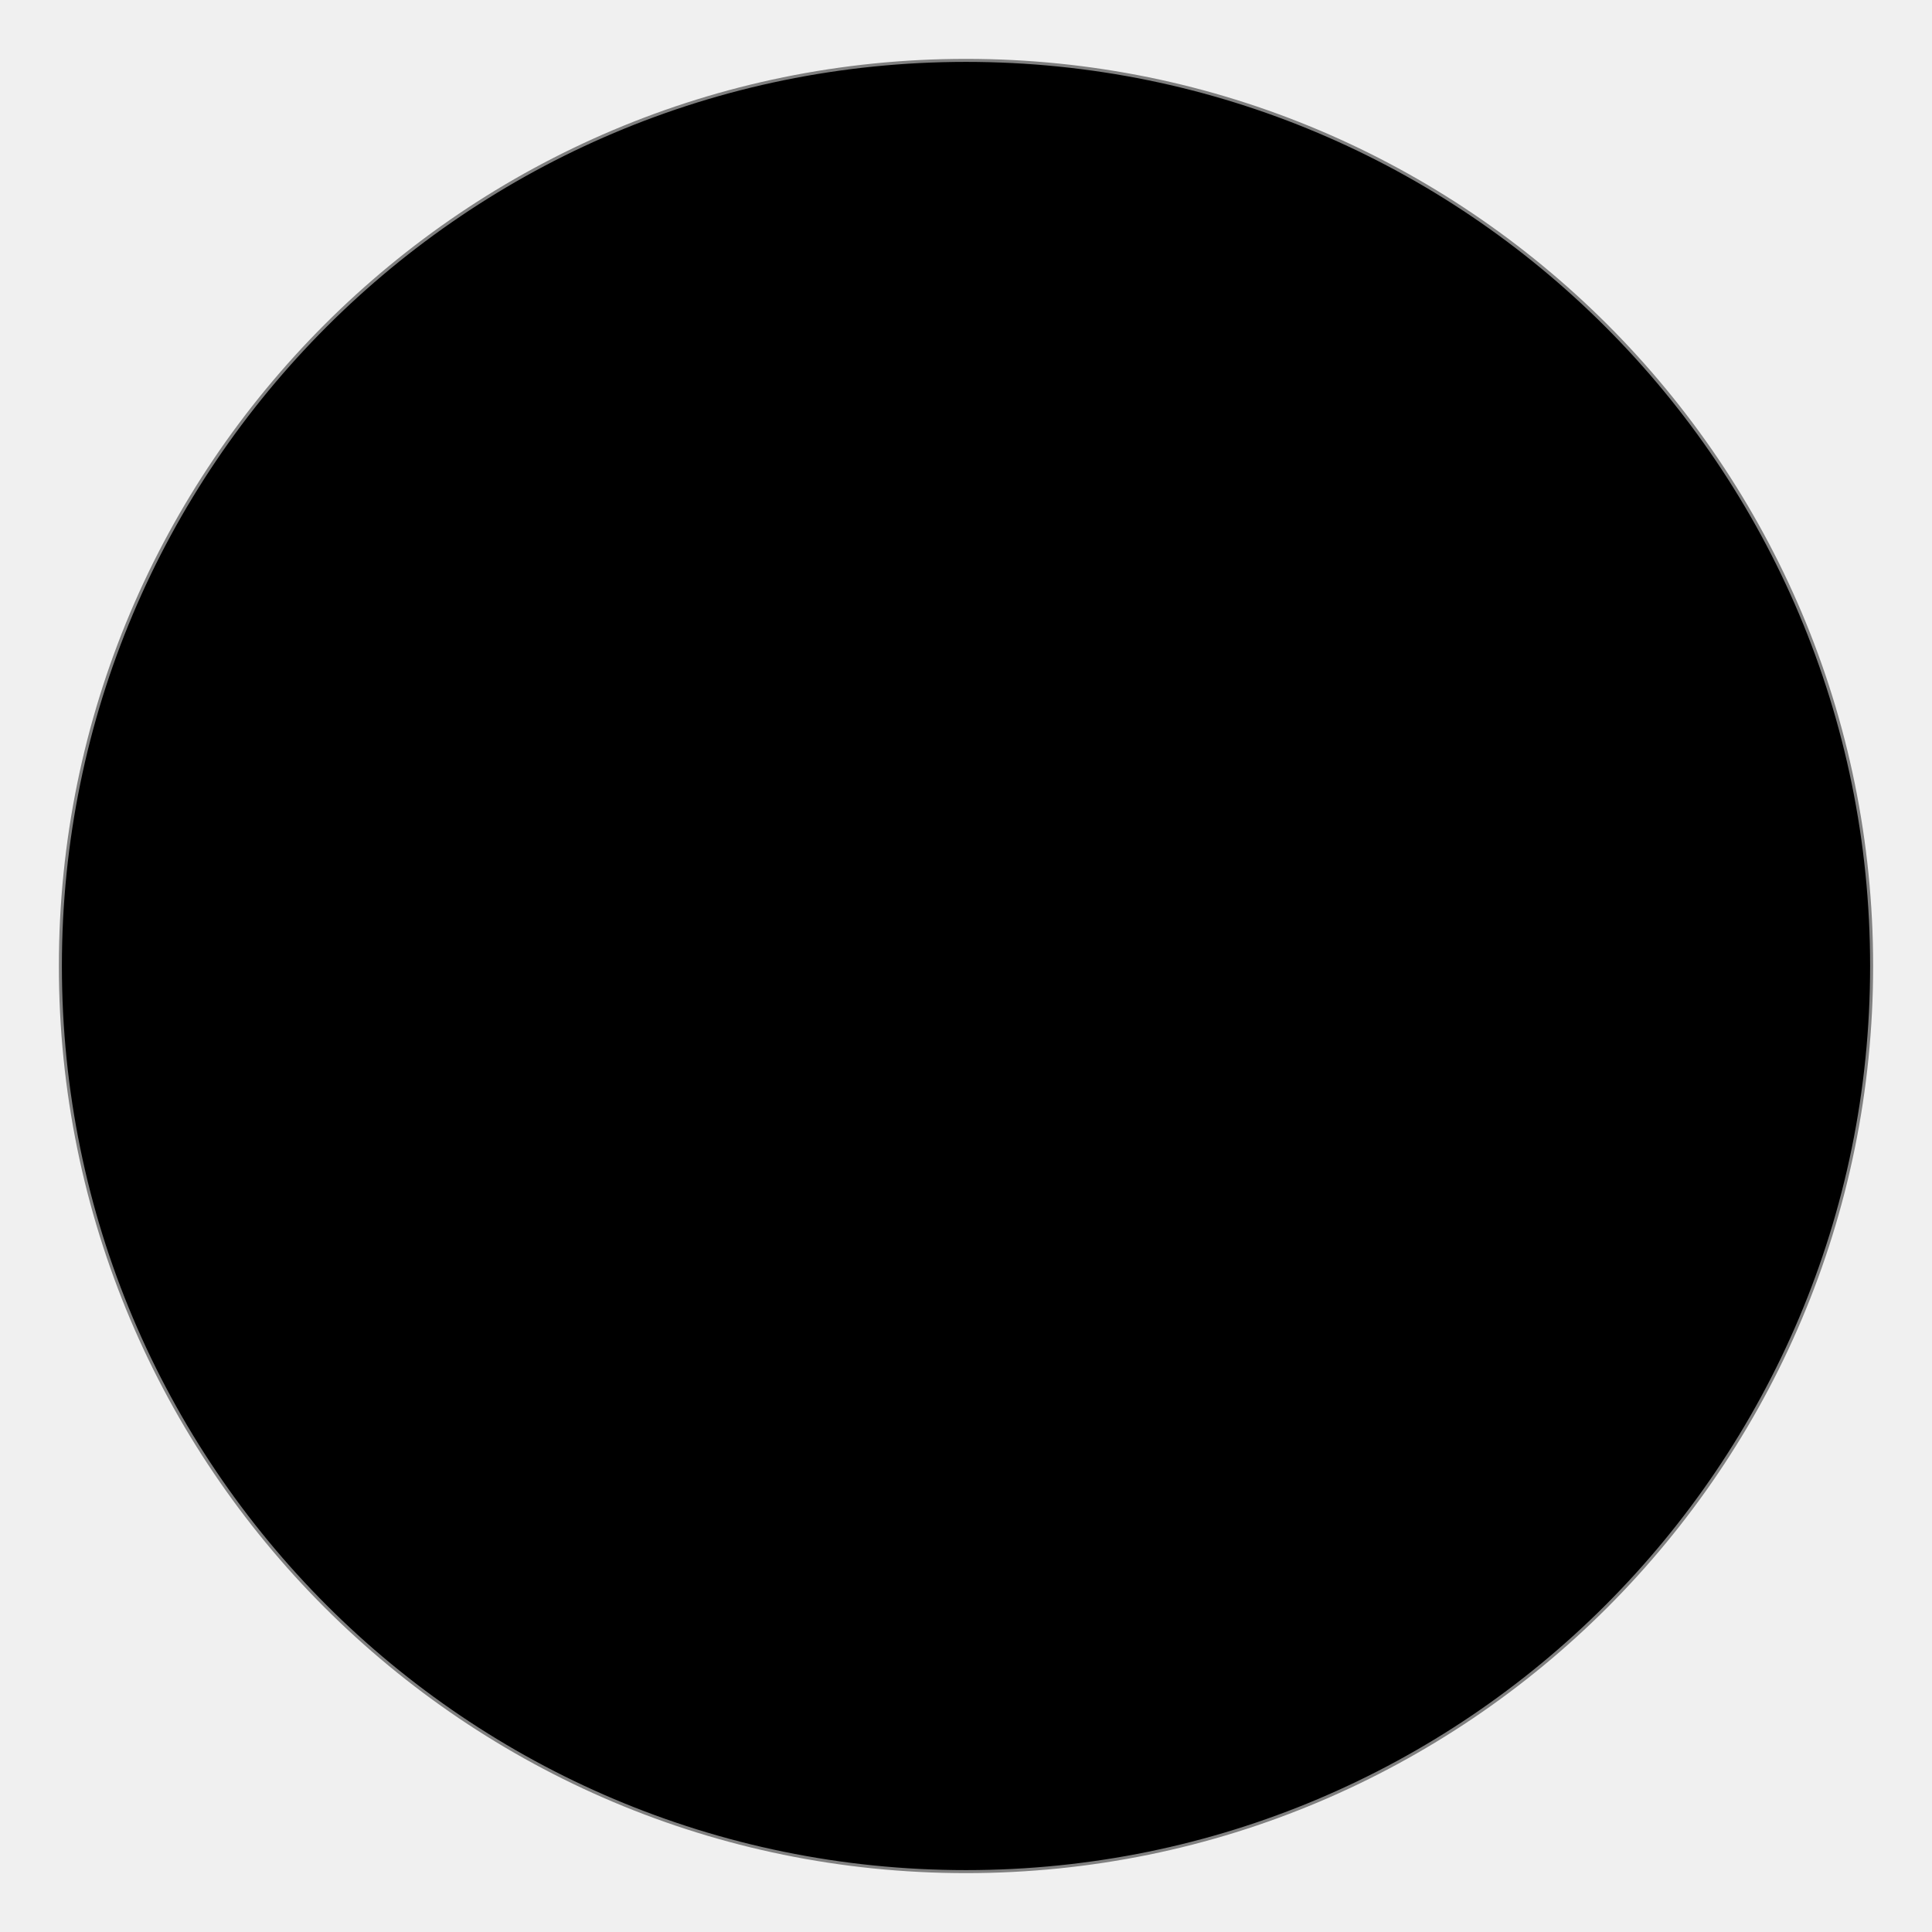
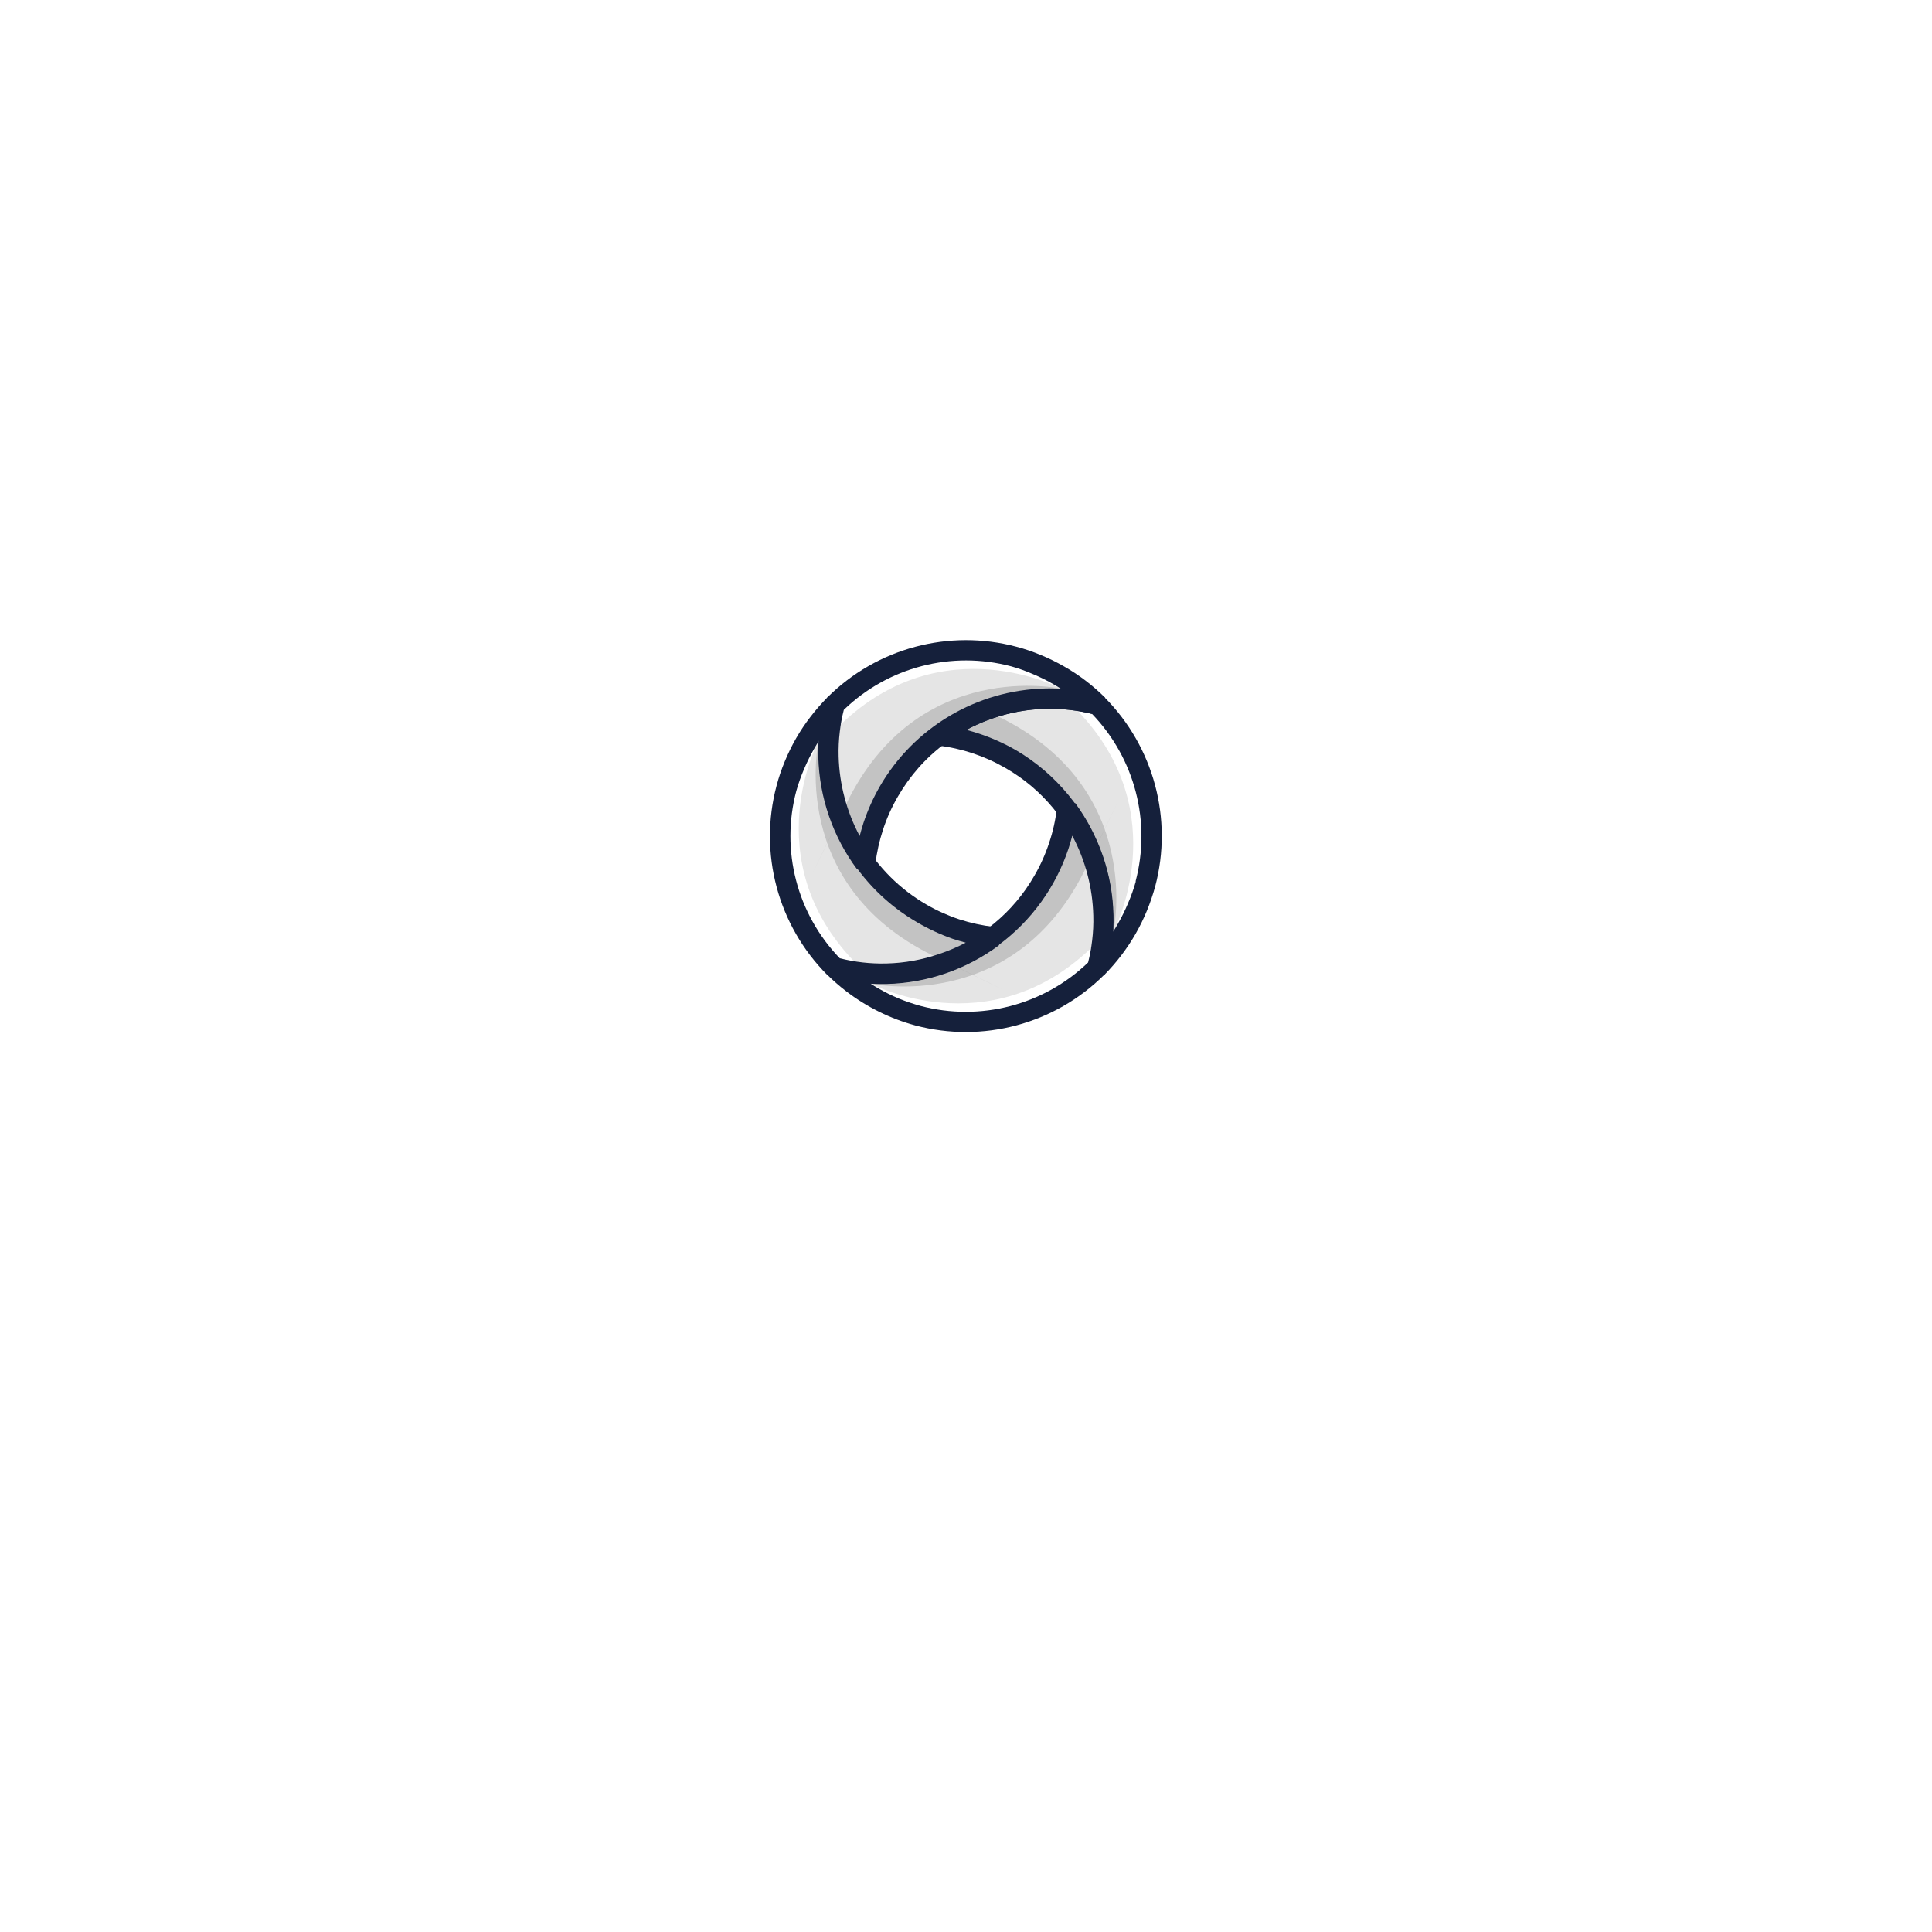
- <svg xmlns="http://www.w3.org/2000/svg" version="1.1" width="64" height="64">
-   <circle r="30" cx="32" cy="32" style="fill:Black;stroke:gray;stroke-width:0.1" />
+ <svg xmlns="http://www.w3.org/2000/svg" id="Layer_1" data-name="Layer 1" viewBox="0 0 248.99 248.99">
+   <defs>
+     <style>.cls-1,.cls-3{fill:#fff;}.cls-2{fill:#e5e5e5;}.cls-2,.cls-3,.cls-4{fill-rule:evenodd;}.cls-4{opacity:0.15;}.cls-5{fill:#15203b;}</style>
+   </defs>
+   <rect class="cls-1" width="248.99" height="248.99" />
+   <path class="cls-2" d="M134.72,90A24,24,0,0,0,121,94.74a24,24,0,0,1,9.24,3.06,23.75,23.75,0,0,1,7.26,6.47A24,24,0,0,1,142.21,118a23.76,23.76,0,0,1-.8,6.73,24,24,0,0,0,3.82-5,23.35,23.35,0,0,0,2.4-5.79,24,24,0,0,0-6.18-23.1A23.4,23.4,0,0,0,134.72,90Z" />
+   <path class="cls-3" d="M137.62,90.14a15.6,15.6,0,0,0,1.28,1.49c12.71,13.24,4.59,28.45,4.59,28.45a4.79,4.79,0,0,0,1.15.62c.2-.31.4-.64.59-1a23.35,23.35,0,0,0,2.4-5.79,24,24,0,0,0-6.18-23.1A24.29,24.29,0,0,0,137.62,90.14Z" />
+   <path class="cls-4" d="M128.65,92.34c-19-9.22-1.18-.58-1.73-.8a23.91,23.91,0,0,0-5.92,3.2,24,24,0,0,1,9.24,3.06,23.75,23.75,0,0,1,7.26,6.47A24,24,0,0,1,142.21,118a23.44,23.44,0,0,1-.06,2.37c.44-.08.89-.17,1.34-.28C143.49,120.08,147.63,101.56,128.65,92.34Z" />
+   <path class="cls-5" d="M142.38,89.91l-.59-.34a24.83,24.83,0,0,0-3.52-.67,23.85,23.85,0,0,0-3.58-.17,25.22,25.22,0,0,0-14.47,5l.63,2.35a22.61,22.61,0,0,1,8.73,2.9,22.35,22.35,0,0,1,10.09,12.25A22.43,22.43,0,0,1,140.9,118a21.37,21.37,0,0,1-.15,3.2,23.17,23.17,0,0,1-.61,3.16l2.2,1.26a25.8,25.8,0,0,0,4-5.25,25.76,25.76,0,0,0,1.47-3,27.7,27.7,0,0,0,1.07-3.14,25.35,25.35,0,0,0-6.53-24.36Zm4,23.68a22.09,22.09,0,0,1-1,2.81,23,23,0,0,1-1.33,2.68c-.19.34-.4.67-.6,1,0-.71,0-1.42,0-2.12a25.18,25.18,0,0,0-1.36-7.62A25.36,25.36,0,0,0,130.9,96.66a26.11,26.11,0,0,0-4.72-2.11c-.55-.18-1.11-.35-1.66-.49a22.85,22.85,0,0,1,3.4-1.48,22.43,22.43,0,0,1,6.83-1.23,22.29,22.29,0,0,1,6,.67,22.73,22.73,0,0,1,5.6,21.57Z" />
+   <path class="cls-2" d="M134.45,113.51a24,24,0,0,1-26.92,11.17,23.95,23.95,0,0,0,33.88,0,23.76,23.76,0,0,0,.8-6.73,24,24,0,0,0-4.71-13.72A23.88,23.88,0,0,1,134.45,113.51Z" />
+   <path class="cls-3" d="M112.17,126.75a5,5,0,0,0-.62,1.16c.31.2.64.4,1,.59a23.88,23.88,0,0,0,28.89-3.78,23.17,23.17,0,0,0,.69-3.83c-.46.35-.95.77-1.49,1.27C127.38,134.88,112.17,126.75,112.17,126.75Z" />
+   <path class="cls-4" d="M140.71,110.18a23.73,23.73,0,0,0-3.21-5.91,23.95,23.95,0,0,1-23.24,21.21,23.44,23.44,0,0,1-2.37-.06c.08.44.17.88.28,1.33,0,0,18.52,4.15,27.74-14.83S140.49,110.74,140.71,110.18Z" />
+   <path class="cls-5" d="M138.56,103.49l-2.35.63a21.61,21.61,0,0,1-1,4.5,22.07,22.07,0,0,1-1.9,4.23,22.35,22.35,0,0,1-12.25,10.09,22.43,22.43,0,0,1-6.83,1.23A21.57,21.57,0,0,1,111,124a23.33,23.33,0,0,1-3.15-.61l-1.27,2.2a26.56,26.56,0,0,0,2.5,2.18,25.7,25.7,0,0,0,8.87,4.38,25.29,25.29,0,0,0,24.37-6.53l.34-.58a26.32,26.32,0,0,0,.67-3.52,23.85,23.85,0,0,0,.17-3.58,25.18,25.18,0,0,0-1.36-7.62A25.54,25.54,0,0,0,138.56,103.49Zm2.19,17.73a21.46,21.46,0,0,1-.52,2.82,22.74,22.74,0,0,1-21.58,5.6,24.26,24.26,0,0,1-2.8-.95,23,23,0,0,1-2.68-1.33c-.34-.2-.68-.4-1-.61.71,0,1.42.06,2.12,0a25.29,25.29,0,0,0,14.47-5,25.45,25.45,0,0,0,8.94-12.37c.18-.56.35-1.12.49-1.68A23.1,23.1,0,0,1,140.9,118,21.37,21.37,0,0,1,140.75,121.22Z" />
+   <path class="cls-2" d="M111.47,111.25a24.1,24.1,0,0,1-4.7-13.72,23.76,23.76,0,0,1,.8-6.73,23.59,23.59,0,0,0-3.82,5,23.92,23.92,0,0,0,3.78,28.9,23.76,23.76,0,0,0,6.73.8A24,24,0,0,0,128,120.77a24,24,0,0,1-16.51-9.52Z" />
+   <path class="cls-3" d="M105.5,95.44a5.52,5.52,0,0,0-1.16-.63l-.59,1a23.92,23.92,0,0,0,3.78,28.9,23.17,23.17,0,0,0,3.83.69,16.93,16.93,0,0,0-1.28-1.49C97.37,110.65,105.5,95.44,105.5,95.44Z" />
+   <path class="cls-4" d="M122.06,124a23.62,23.62,0,0,0,5.92-3.21,24,24,0,0,1-16.51-9.52,24.1,24.1,0,0,1-4.7-13.72,23.44,23.44,0,0,1,.06-2.37c-.44.08-.89.17-1.33.28,0,0-4.14,18.52,14.83,27.74S121.51,123.76,122.06,124Z" />
+   <path class="cls-5" d="M123.62,118.48a22.55,22.55,0,0,1-4.22-1.9A22.69,22.69,0,0,1,108.08,97.5a21.57,21.57,0,0,1,.15-3.21,25,25,0,0,1,.6-3.15l-2.19-1.27a26.56,26.56,0,0,0-2.18,2.5,24.16,24.16,0,0,0-1.85,2.76,25.76,25.76,0,0,0-1.47,3,24,24,0,0,0-1.06,3.13,25.32,25.32,0,0,0,6.52,24.37l.59.34a25,25,0,0,0,3.51.67,25.46,25.46,0,0,0,3.59.17,25.29,25.29,0,0,0,14.47-5l-.63-2.35A23.23,23.23,0,0,1,123.62,118.48Zm-2.56,4.46a22.43,22.43,0,0,1-6.83,1.23,22.29,22.29,0,0,1-6-.67,22.67,22.67,0,0,1-5.6-21.58,23.21,23.21,0,0,1,1-2.81,23.67,23.67,0,0,1,1.33-2.67c.19-.34.4-.68.61-1,0,.71-.06,1.42,0,2.12a25.32,25.32,0,0,0,12.62,21.3A26.11,26.11,0,0,0,122.8,121c.55.18,1.11.34,1.66.49A22.4,22.4,0,0,1,121.06,122.94Z" />
+   <path class="cls-2" d="M130.67,84.61a24,24,0,0,0-23.1,6.19,23.76,23.76,0,0,0-.8,6.73,24.1,24.1,0,0,0,4.7,13.72A23.94,23.94,0,0,1,134.72,90a23.4,23.4,0,0,1,6.73.8,24.17,24.17,0,0,0-10.78-6.23Z" />
+   <path class="cls-3" d="M130.67,84.61a24,24,0,0,0-23.1,6.19,24.29,24.29,0,0,0-.7,3.83,15.63,15.63,0,0,0,1.5-1.28c13.23-12.71,28.43-4.58,28.43-4.58a4.74,4.74,0,0,0,.63-1.16c-.32-.21-.63-.4-1-.59A24,24,0,0,0,130.67,84.61Z" />
+   <path class="cls-4" d="M136.8,88.77c.12.45.21.89.29,1.33a23.44,23.44,0,0,0-2.37-.06,24,24,0,0,0-23.25,21.21,24.09,24.09,0,0,1-3.2-5.92c.22-.55-8.42,17.24.8-1.74S136.8,88.77,136.8,88.77Z" />
+   <path class="cls-5" d="M137.12,85.88a25.76,25.76,0,0,0-3-1.47A23.68,23.68,0,0,0,131,83.35a25.31,25.31,0,0,0-24.36,6.52l-.34.59a25,25,0,0,0-.67,3.51,24,24,0,0,0-.17,3.59,25.29,25.29,0,0,0,5,14.47l2.35-.63a23,23,0,0,1,1-4.5,22.07,22.07,0,0,1,1.9-4.23,23.36,23.36,0,0,1,2.71-3.77,22.51,22.51,0,0,1,9.54-6.32,22.43,22.43,0,0,1,6.83-1.23,21.57,21.57,0,0,1,3.21.15,21.87,21.87,0,0,1,3.15.61l1.27-2.2a25.19,25.19,0,0,0-2.5-2.18A24.16,24.16,0,0,0,137.12,85.88Zm-2.43,2.85a25.32,25.32,0,0,0-21.3,12.62,25.72,25.72,0,0,0-2.11,4.71c-.18.56-.34,1.12-.49,1.68a23.1,23.1,0,0,1-2.71-10.24,21.57,21.57,0,0,1,.15-3.21,21.32,21.32,0,0,1,.52-2.81,22.67,22.67,0,0,1,21.58-5.6,21,21,0,0,1,2.8,1,22.23,22.23,0,0,1,2.68,1.33c.34.19.68.4,1,.61C136.1,88.72,135.4,88.71,134.69,88.73Z" />
</svg>
